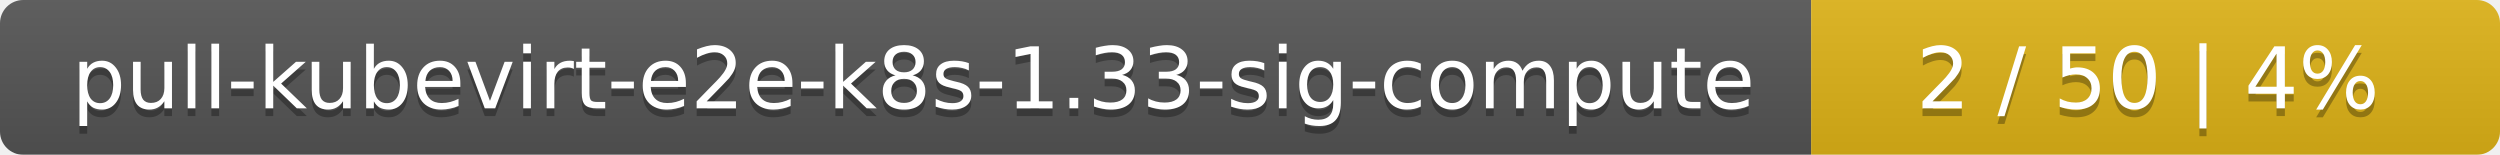
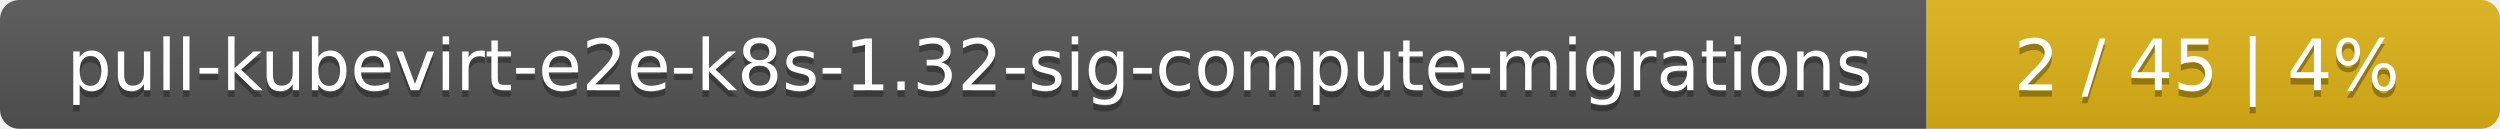
- <svg xmlns="http://www.w3.org/2000/svg" width="323" height="20">
+ <svg xmlns="http://www.w3.org/2000/svg" width="388" height="20">
  <linearGradient id="smooth" x2="0" y2="100%">
    <stop offset="0" stop-color="#bbb" stop-opacity=".1" />
    <stop offset="1" stop-opacity=".1" />
  </linearGradient>
  <mask id="round">
-     <rect width="323" height="20" rx="3" fill="#fff" />
+     <rect width="388" height="20" rx="3" fill="#fff" />
  </mask>
  <g mask="url(#round)">
-     <rect width="234" height="20" fill="#555" />
-     <rect x="234" width="89" height="20" fill="#dfb317" />
-     <rect width="323" height="20" fill="url(#smooth)" />
+     <rect width="299" height="20" fill="#555" />
+     <rect x="299" width="89" height="20" fill="#dfb317" />
+     <rect width="388" height="20" fill="url(#smooth)" />
  </g>
  <g fill="#fff" text-anchor="middle" font-family="DejaVu Sans,Verdana,Geneva,sans-serif" font-size="11">
-     <text x="118" y="15" fill="#010101" fill-opacity=".3">pull-kubevirt-e2e-k8s-1.33-sig-compute</text>
-     <text x="118" y="14">pull-kubevirt-e2e-k8s-1.33-sig-compute</text>
-     <text x="277.5" y="15" fill="#010101" fill-opacity=".3">2 / 50    |    4%</text>
-     <text x="277.5" y="14">2 / 50    |    4%</text>
+     <text x="150.5" y="15" fill="#010101" fill-opacity=".3">pull-kubevirt-e2e-k8s-1.32-sig-compute-migrations</text>
+     <text x="150.5" y="14">pull-kubevirt-e2e-k8s-1.32-sig-compute-migrations</text>
+     <text x="342.5" y="15" fill="#010101" fill-opacity=".3">2 / 45    |    4%</text>
+     <text x="342.5" y="14">2 / 45    |    4%</text>
  </g>
</svg>
